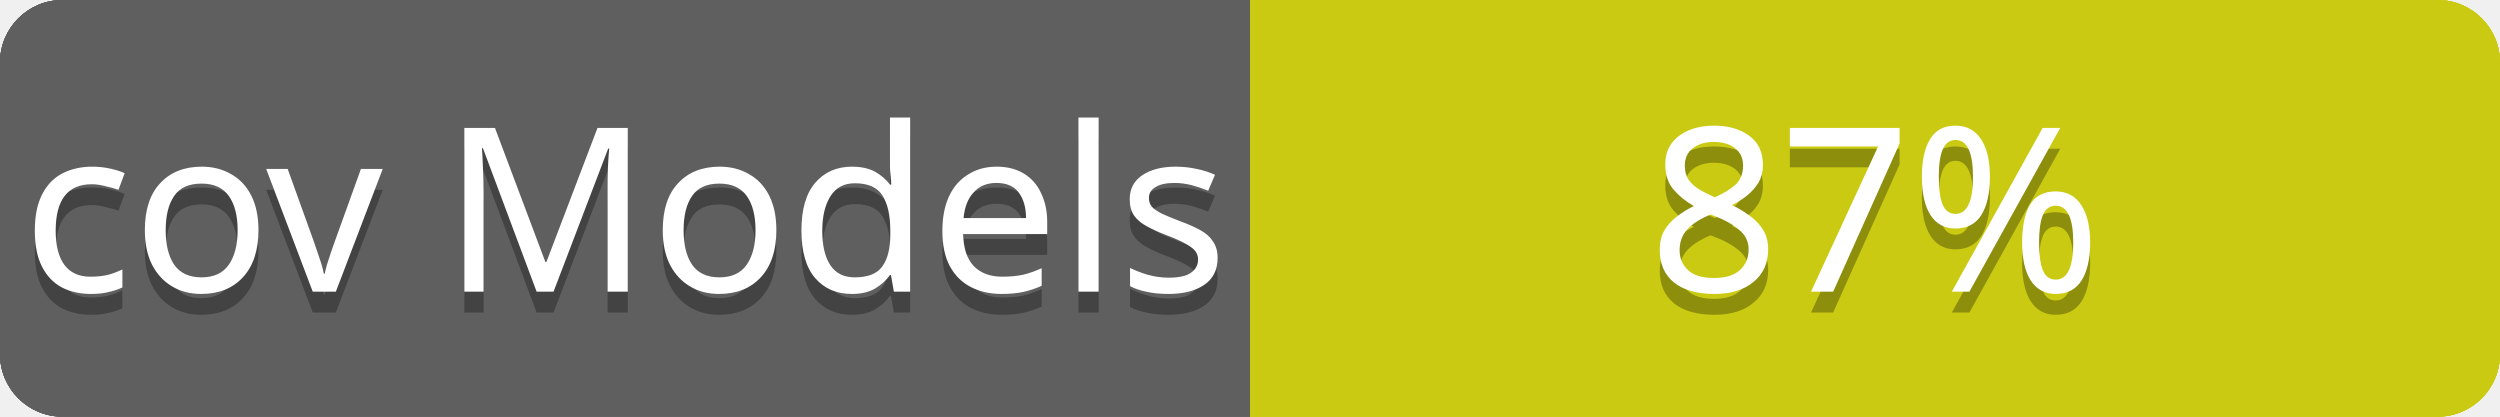
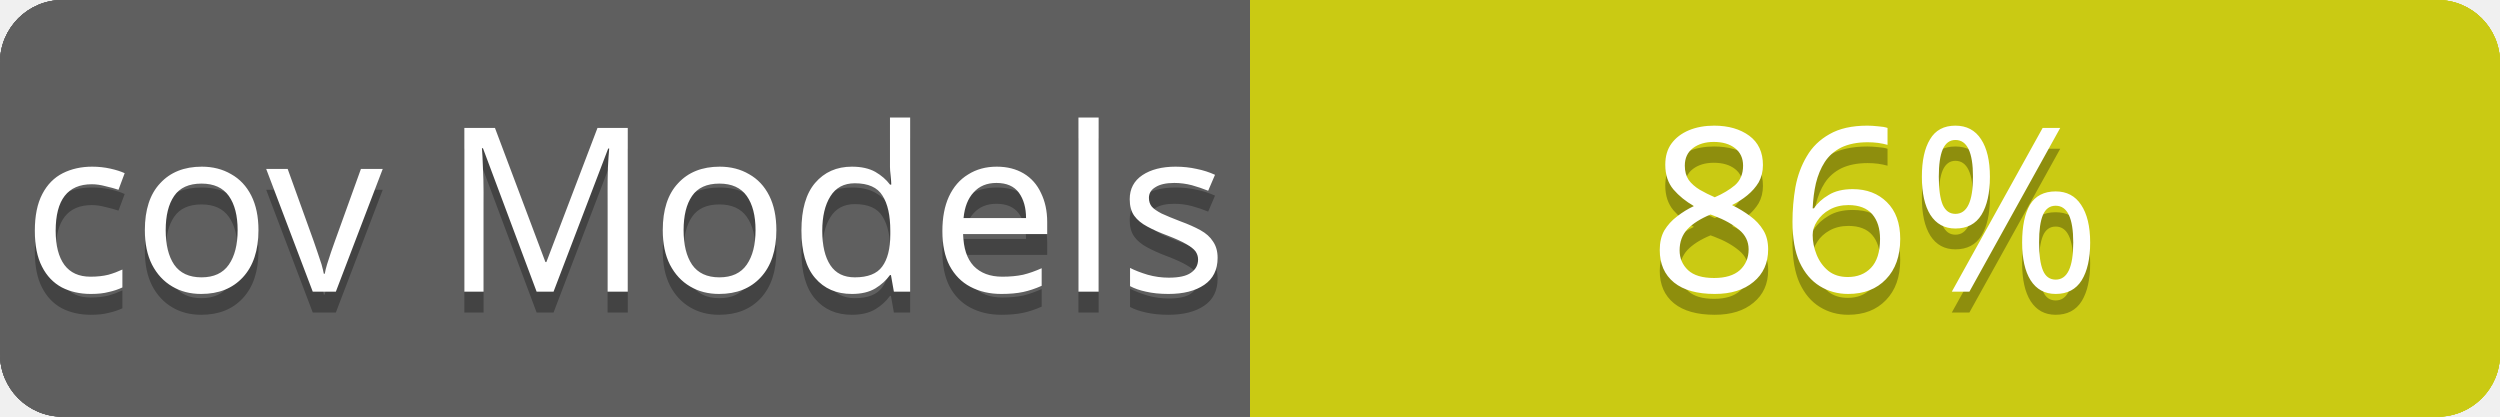
<svg xmlns="http://www.w3.org/2000/svg" contentScriptType="text/ecmascript" contentStyleType="text/css" preserveAspectRatio="xMidYMid meet" version="1.0" height="20" width="120">
  <linearGradient id="smooth" x2="0" y2="120">
    <stop offset="0" stop-color="#bbb" stop-opacity=".1" />
    <stop offset="1" stop-opacity=".1" />
  </linearGradient>
  <clipPath id="round">
    <rect height="20" width="120" rx="3" fill="#fff" />
  </clipPath>
  <g clip-path="url(#round)">
    <rect height="20" width="60" fill="#555" />
    <rect x="60" height="20" width="60" fill="#cccc00" />
    <rect height="20" width="120" fill="url(#smooth)" />
  </g>
  <g fill="#fff" text-anchor="middle" font-family="Verdana,sans-serif" font-size="11">
    <text x="30" y="15" fill="#010101" fill-opacity="0.3">
cov total
</text>
    <text x="30" y="14">
cov total
</text>
  </g>
  <g fill="#fff" text-anchor="middle" font-family="Verdana,sans-serif" font-size="11">
    <text x="90" y="15" fill="#010101" fill-opacity="0.3">
- 74%
+ 75%
</text>
    <text x="90" y="14">
- 74%
+ 75%
</text>
  </g>
  <linearGradient id="smooth" x2="0" y2="120">
    <stop offset="0" stop-color="#bbb" stop-opacity=".1" />
    <stop offset="1" stop-opacity=".1" />
  </linearGradient>
  <clipPath id="round">
    <rect height="20" width="120" rx="3" fill="#fff" />
  </clipPath>
  <g clip-path="url(#round)">
    <rect height="20" width="60" fill="#555" />
    <rect x="60" height="20" width="60" fill="#cccc00" />
    <rect height="20" width="120" fill="url(#smooth)" />
  </g>
  <g fill="#fff" text-anchor="middle" font-family="Verdana,sans-serif" font-size="11">
    <text x="30" y="15" fill="#010101" fill-opacity="0.3">
cov Controllers
</text>
    <text x="30" y="14">
cov Controllers
</text>
  </g>
  <g fill="#fff" text-anchor="middle" font-family="Verdana,sans-serif" font-size="11">
    <text x="90" y="15" fill="#010101" fill-opacity="0.3">
67%
</text>
    <text x="90" y="14">
67%
</text>
  </g>
  <linearGradient id="smooth" x2="0" y2="120">
    <stop offset="0" stop-color="#bbb" stop-opacity=".1" />
    <stop offset="1" stop-opacity=".1" />
  </linearGradient>
  <clipPath id="round">
    <rect height="20" width="120" rx="3" fill="#fff" />
  </clipPath>
  <g clip-path="url(#round)">
    <rect height="20" width="60" fill="#555" />
    <rect x="60" height="20" width="60" fill="#cccc00" />
    <rect height="20" width="120" fill="url(#smooth)" />
  </g>
  <g fill="#fff" text-anchor="middle" font-family="Verdana,sans-serif" font-size="11">
    <text x="30" y="15" fill="#010101" fill-opacity="0.3">
cov Channels
</text>
    <text x="30" y="14">
cov Channels
</text>
  </g>
  <g fill="#fff" text-anchor="middle" font-family="Verdana,sans-serif" font-size="11">
    <text x="90" y="15" fill="#010101" fill-opacity="0.3">
100%
</text>
    <text x="90" y="14">
100%
</text>
  </g>
  <linearGradient id="smooth" x2="0" y2="120">
    <stop offset="0" stop-color="#bbb" stop-opacity=".1" />
    <stop offset="1" stop-opacity=".1" />
  </linearGradient>
  <clipPath id="round">
    <rect height="20" width="120" rx="3" fill="#fff" />
  </clipPath>
  <g clip-path="url(#round)">
    <rect height="20" width="60" fill="#555" />
    <rect x="60" height="20" width="60" fill="#cccc00" />
    <rect height="20" width="120" fill="url(#smooth)" />
  </g>
  <g fill="#fff" text-anchor="middle" font-family="Verdana,sans-serif" font-size="11">
    <text x="30" y="15" fill="#010101" fill-opacity="0.3">
cov Models
</text>
    <text x="30" y="14">
cov Models
</text>
  </g>
  <g fill="#fff" text-anchor="middle" font-family="Verdana,sans-serif" font-size="11">
    <text x="90" y="15" fill="#010101" fill-opacity="0.3">
- 87%
+ 86%
</text>
    <text x="90" y="14">
- 87%
+ 86%
</text>
  </g>
</svg>
